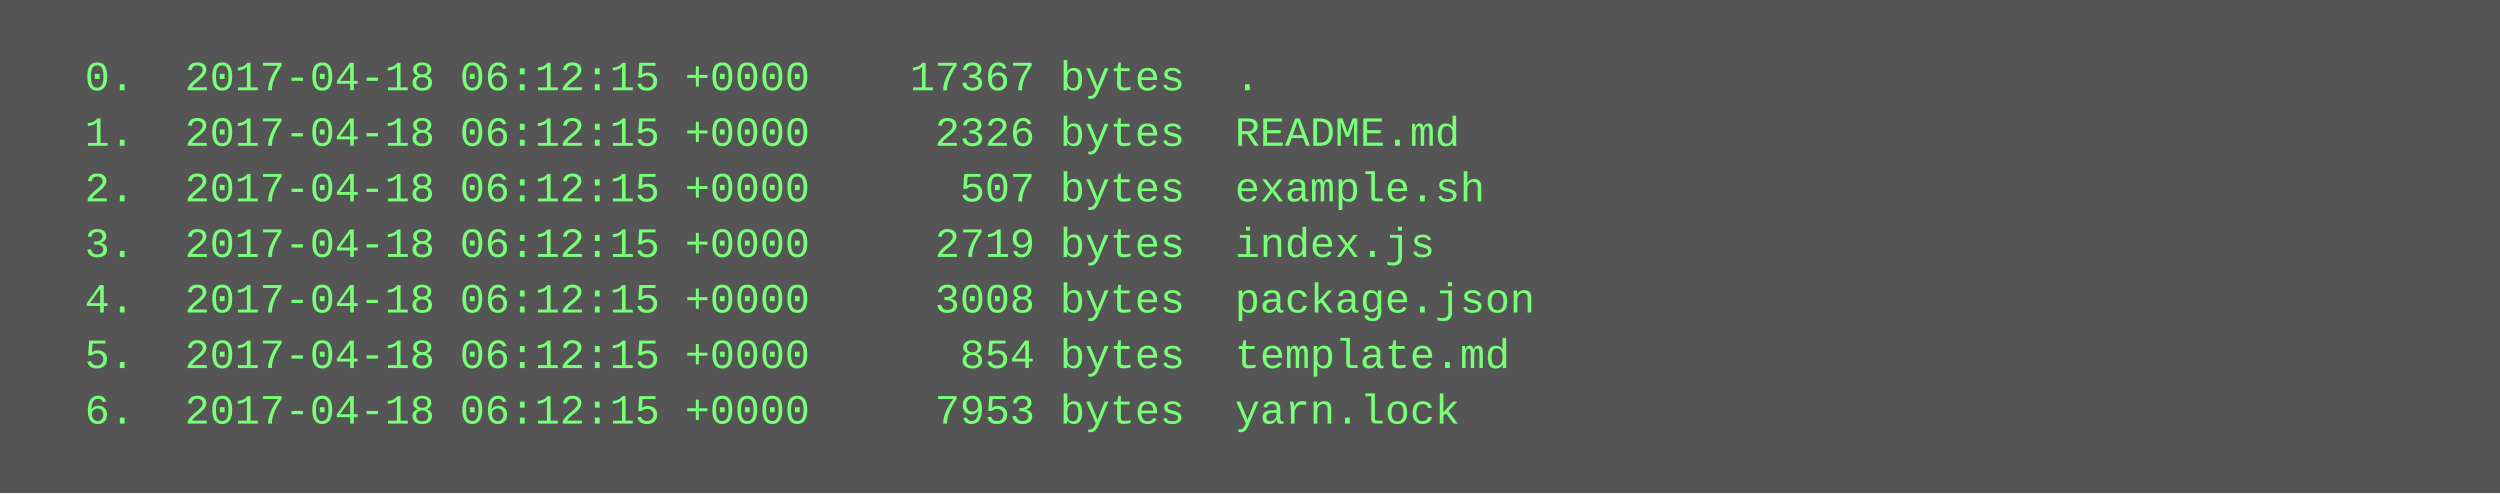
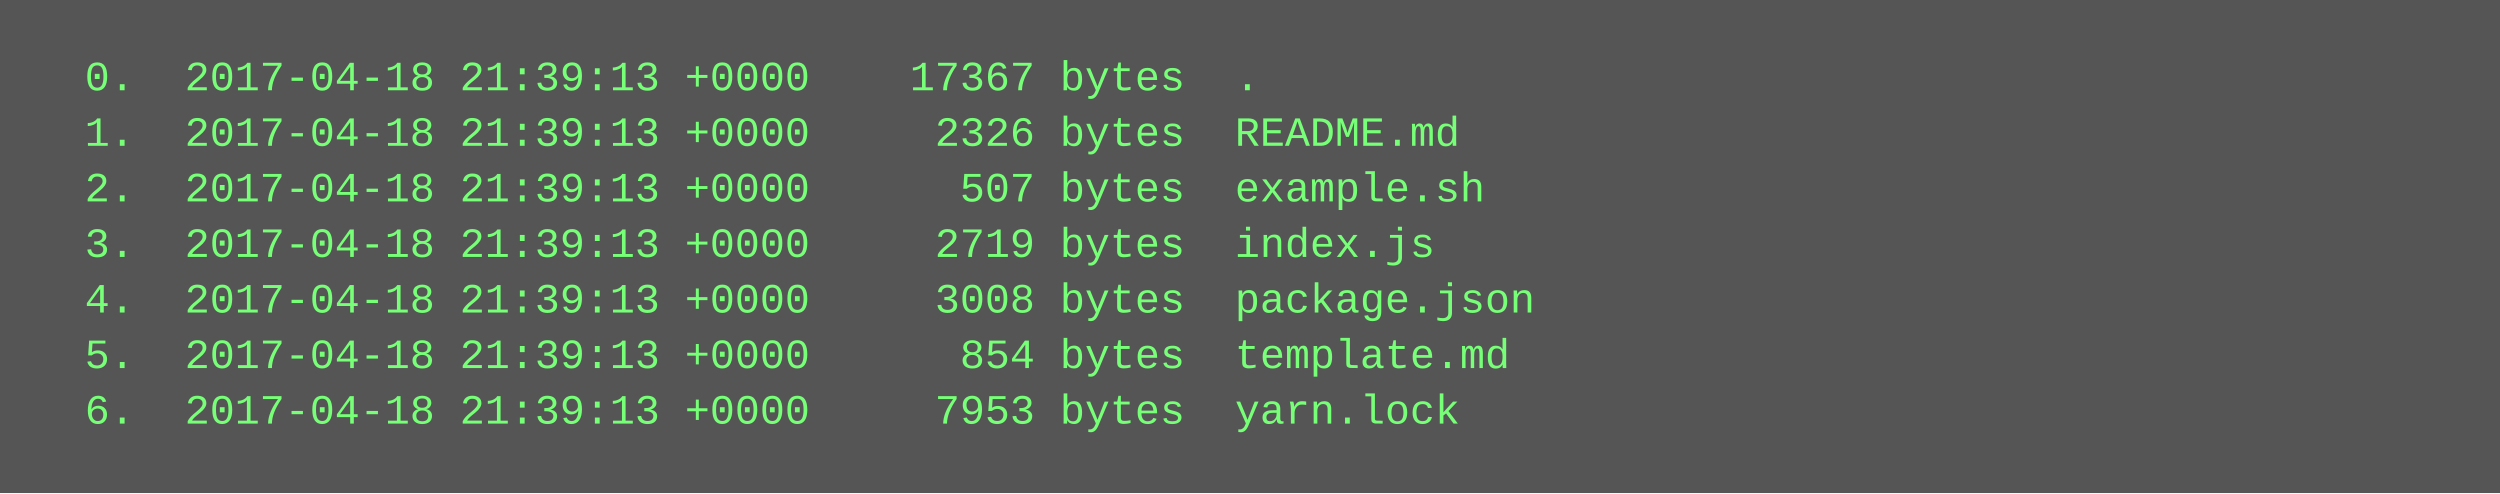
<svg xmlns="http://www.w3.org/2000/svg" height="142" width="720">
  <rect height="142" fill="#555" width="720" />
  <text fill="#7f7" font-family="Courier New" font-size="12" xml:space="preserve">
-     <tspan x="10" y="26">  0.  2017-04-18 06:12:15 +0000    17367 bytes  .</tspan>
-     <tspan x="10" y="42">  1.  2017-04-18 06:12:15 +0000     2326 bytes  README.md</tspan>
-     <tspan x="10" y="58">  2.  2017-04-18 06:12:15 +0000      507 bytes  example.sh</tspan>
-     <tspan x="10" y="74">  3.  2017-04-18 06:12:15 +0000     2719 bytes  index.js</tspan>
-     <tspan x="10" y="90">  4.  2017-04-18 06:12:15 +0000     3008 bytes  package.json</tspan>
-     <tspan x="10" y="106">  5.  2017-04-18 06:12:15 +0000      854 bytes  template.md</tspan>
-     <tspan x="10" y="122">  6.  2017-04-18 06:12:15 +0000     7953 bytes  yarn.lock</tspan>
+     <tspan x="10" y="26">  0.  2017-04-18 21:39:13 +0000    17367 bytes  .</tspan>
+     <tspan x="10" y="42">  1.  2017-04-18 21:39:13 +0000     2326 bytes  README.md</tspan>
+     <tspan x="10" y="58">  2.  2017-04-18 21:39:13 +0000      507 bytes  example.sh</tspan>
+     <tspan x="10" y="74">  3.  2017-04-18 21:39:13 +0000     2719 bytes  index.js</tspan>
+     <tspan x="10" y="90">  4.  2017-04-18 21:39:13 +0000     3008 bytes  package.json</tspan>
+     <tspan x="10" y="106">  5.  2017-04-18 21:39:13 +0000      854 bytes  template.md</tspan>
+     <tspan x="10" y="122">  6.  2017-04-18 21:39:13 +0000     7953 bytes  yarn.lock</tspan>
  </text>
</svg>
